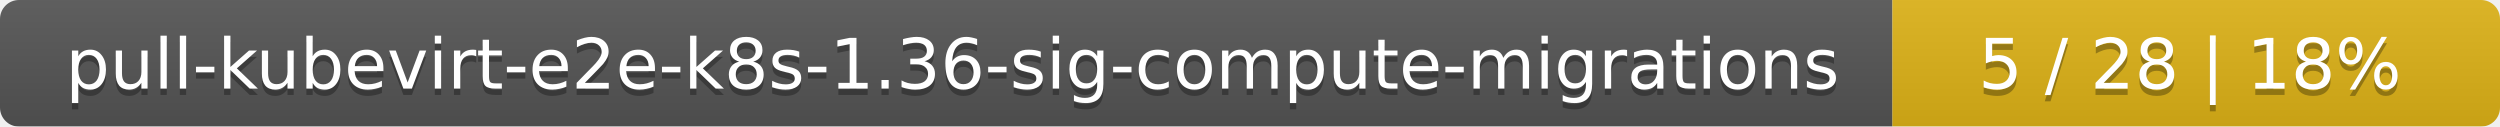
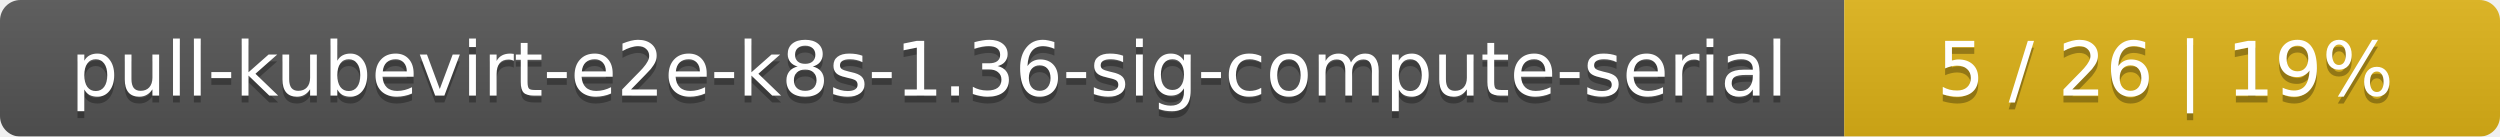
- <svg xmlns="http://www.w3.org/2000/svg" width="395" height="20">
+ <svg xmlns="http://www.w3.org/2000/svg" width="366" height="20">
  <linearGradient id="smooth" x2="0" y2="100%">
    <stop offset="0" stop-color="#bbb" stop-opacity=".1" />
    <stop offset="1" stop-opacity=".1" />
  </linearGradient>
  <mask id="round">
-     <rect width="395" height="20" rx="3" fill="#fff" />
+     <rect width="366" height="20" rx="3" fill="#fff" />
  </mask>
  <g mask="url(#round)">
-     <rect width="299" height="20" fill="#555" />
-     <rect x="299" width="96" height="20" fill="#dfb317" />
-     <rect width="395" height="20" fill="url(#smooth)" />
+     <rect width="270" height="20" fill="#555" />
+     <rect x="270" width="96" height="20" fill="#dfb317" />
+     <rect width="366" height="20" fill="url(#smooth)" />
  </g>
  <g fill="#fff" text-anchor="middle" font-family="DejaVu Sans,Verdana,Geneva,sans-serif" font-size="11">
-     <text x="150.5" y="15" fill="#010101" fill-opacity=".3">pull-kubevirt-e2e-k8s-1.36-sig-compute-migrations</text>
-     <text x="150.5" y="14">pull-kubevirt-e2e-k8s-1.36-sig-compute-migrations</text>
-     <text x="346" y="15" fill="#010101" fill-opacity=".3">5 / 28    |    18%</text>
-     <text x="346" y="14">5 / 28    |    18%</text>
+     <text x="136" y="15" fill="#010101" fill-opacity=".3">pull-kubevirt-e2e-k8s-1.36-sig-compute-serial</text>
+     <text x="136" y="14">pull-kubevirt-e2e-k8s-1.36-sig-compute-serial</text>
+     <text x="317" y="15" fill="#010101" fill-opacity=".3">5 / 26    |    19%</text>
+     <text x="317" y="14">5 / 26    |    19%</text>
  </g>
</svg>
